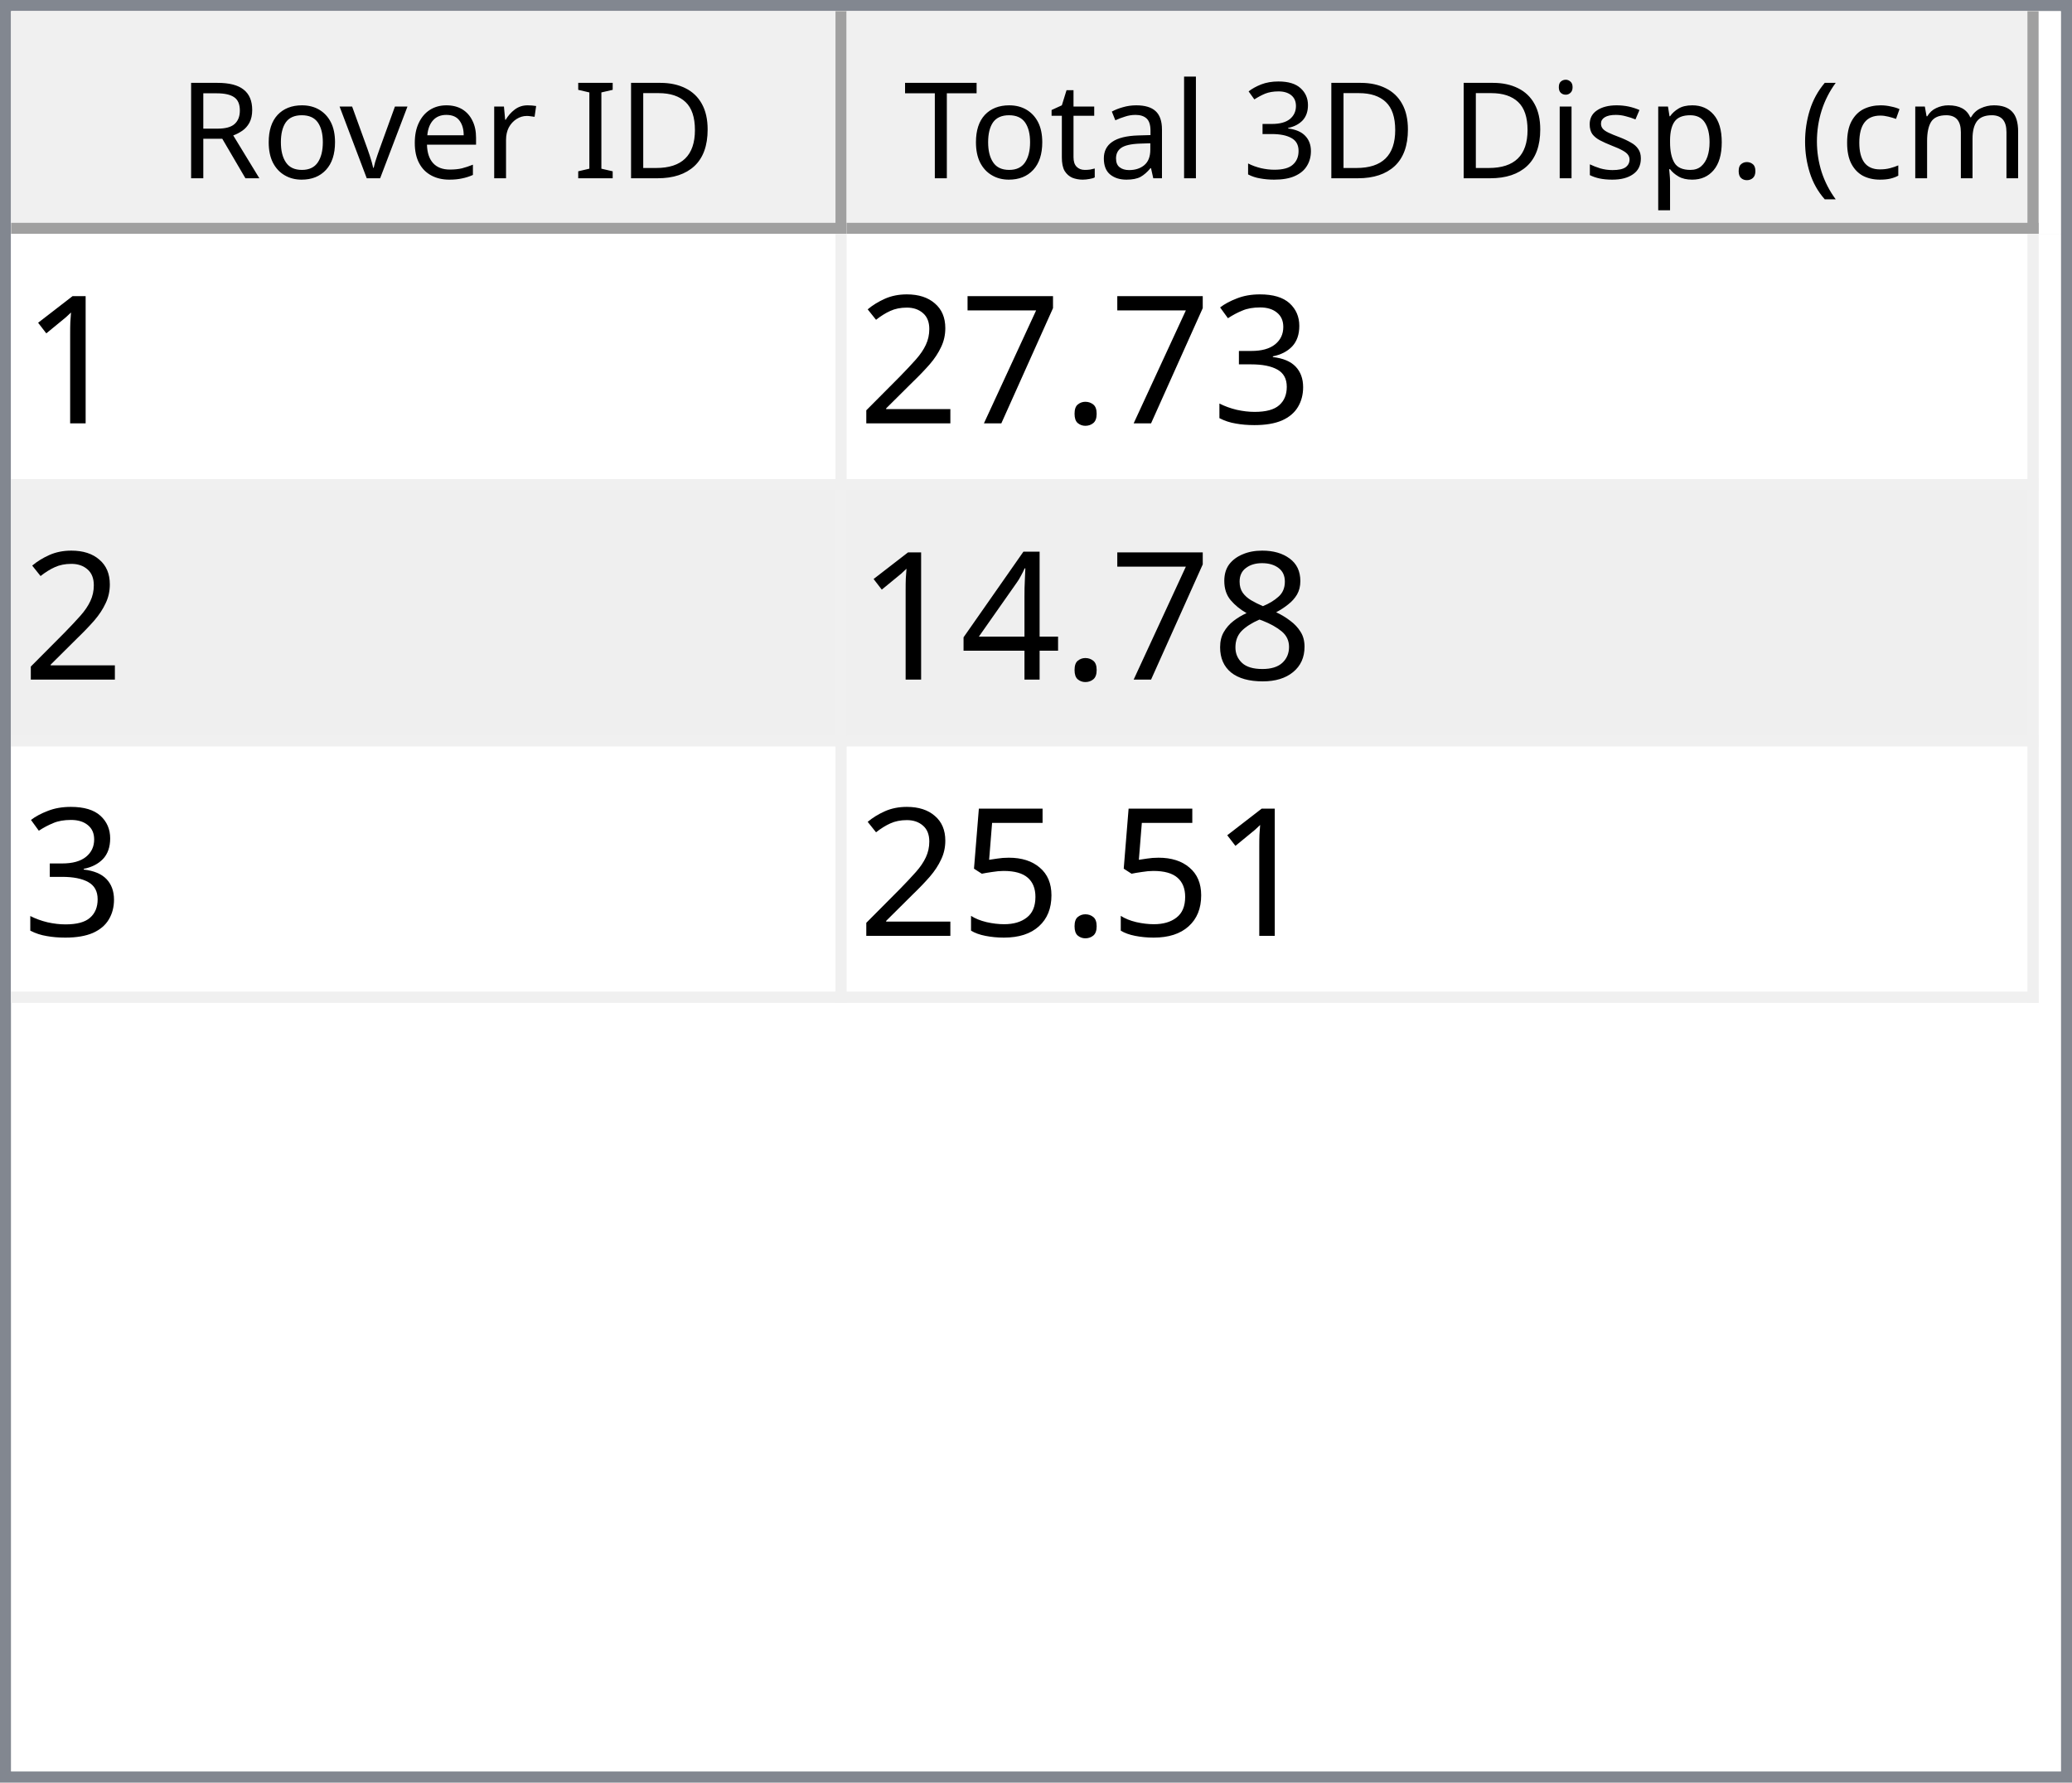
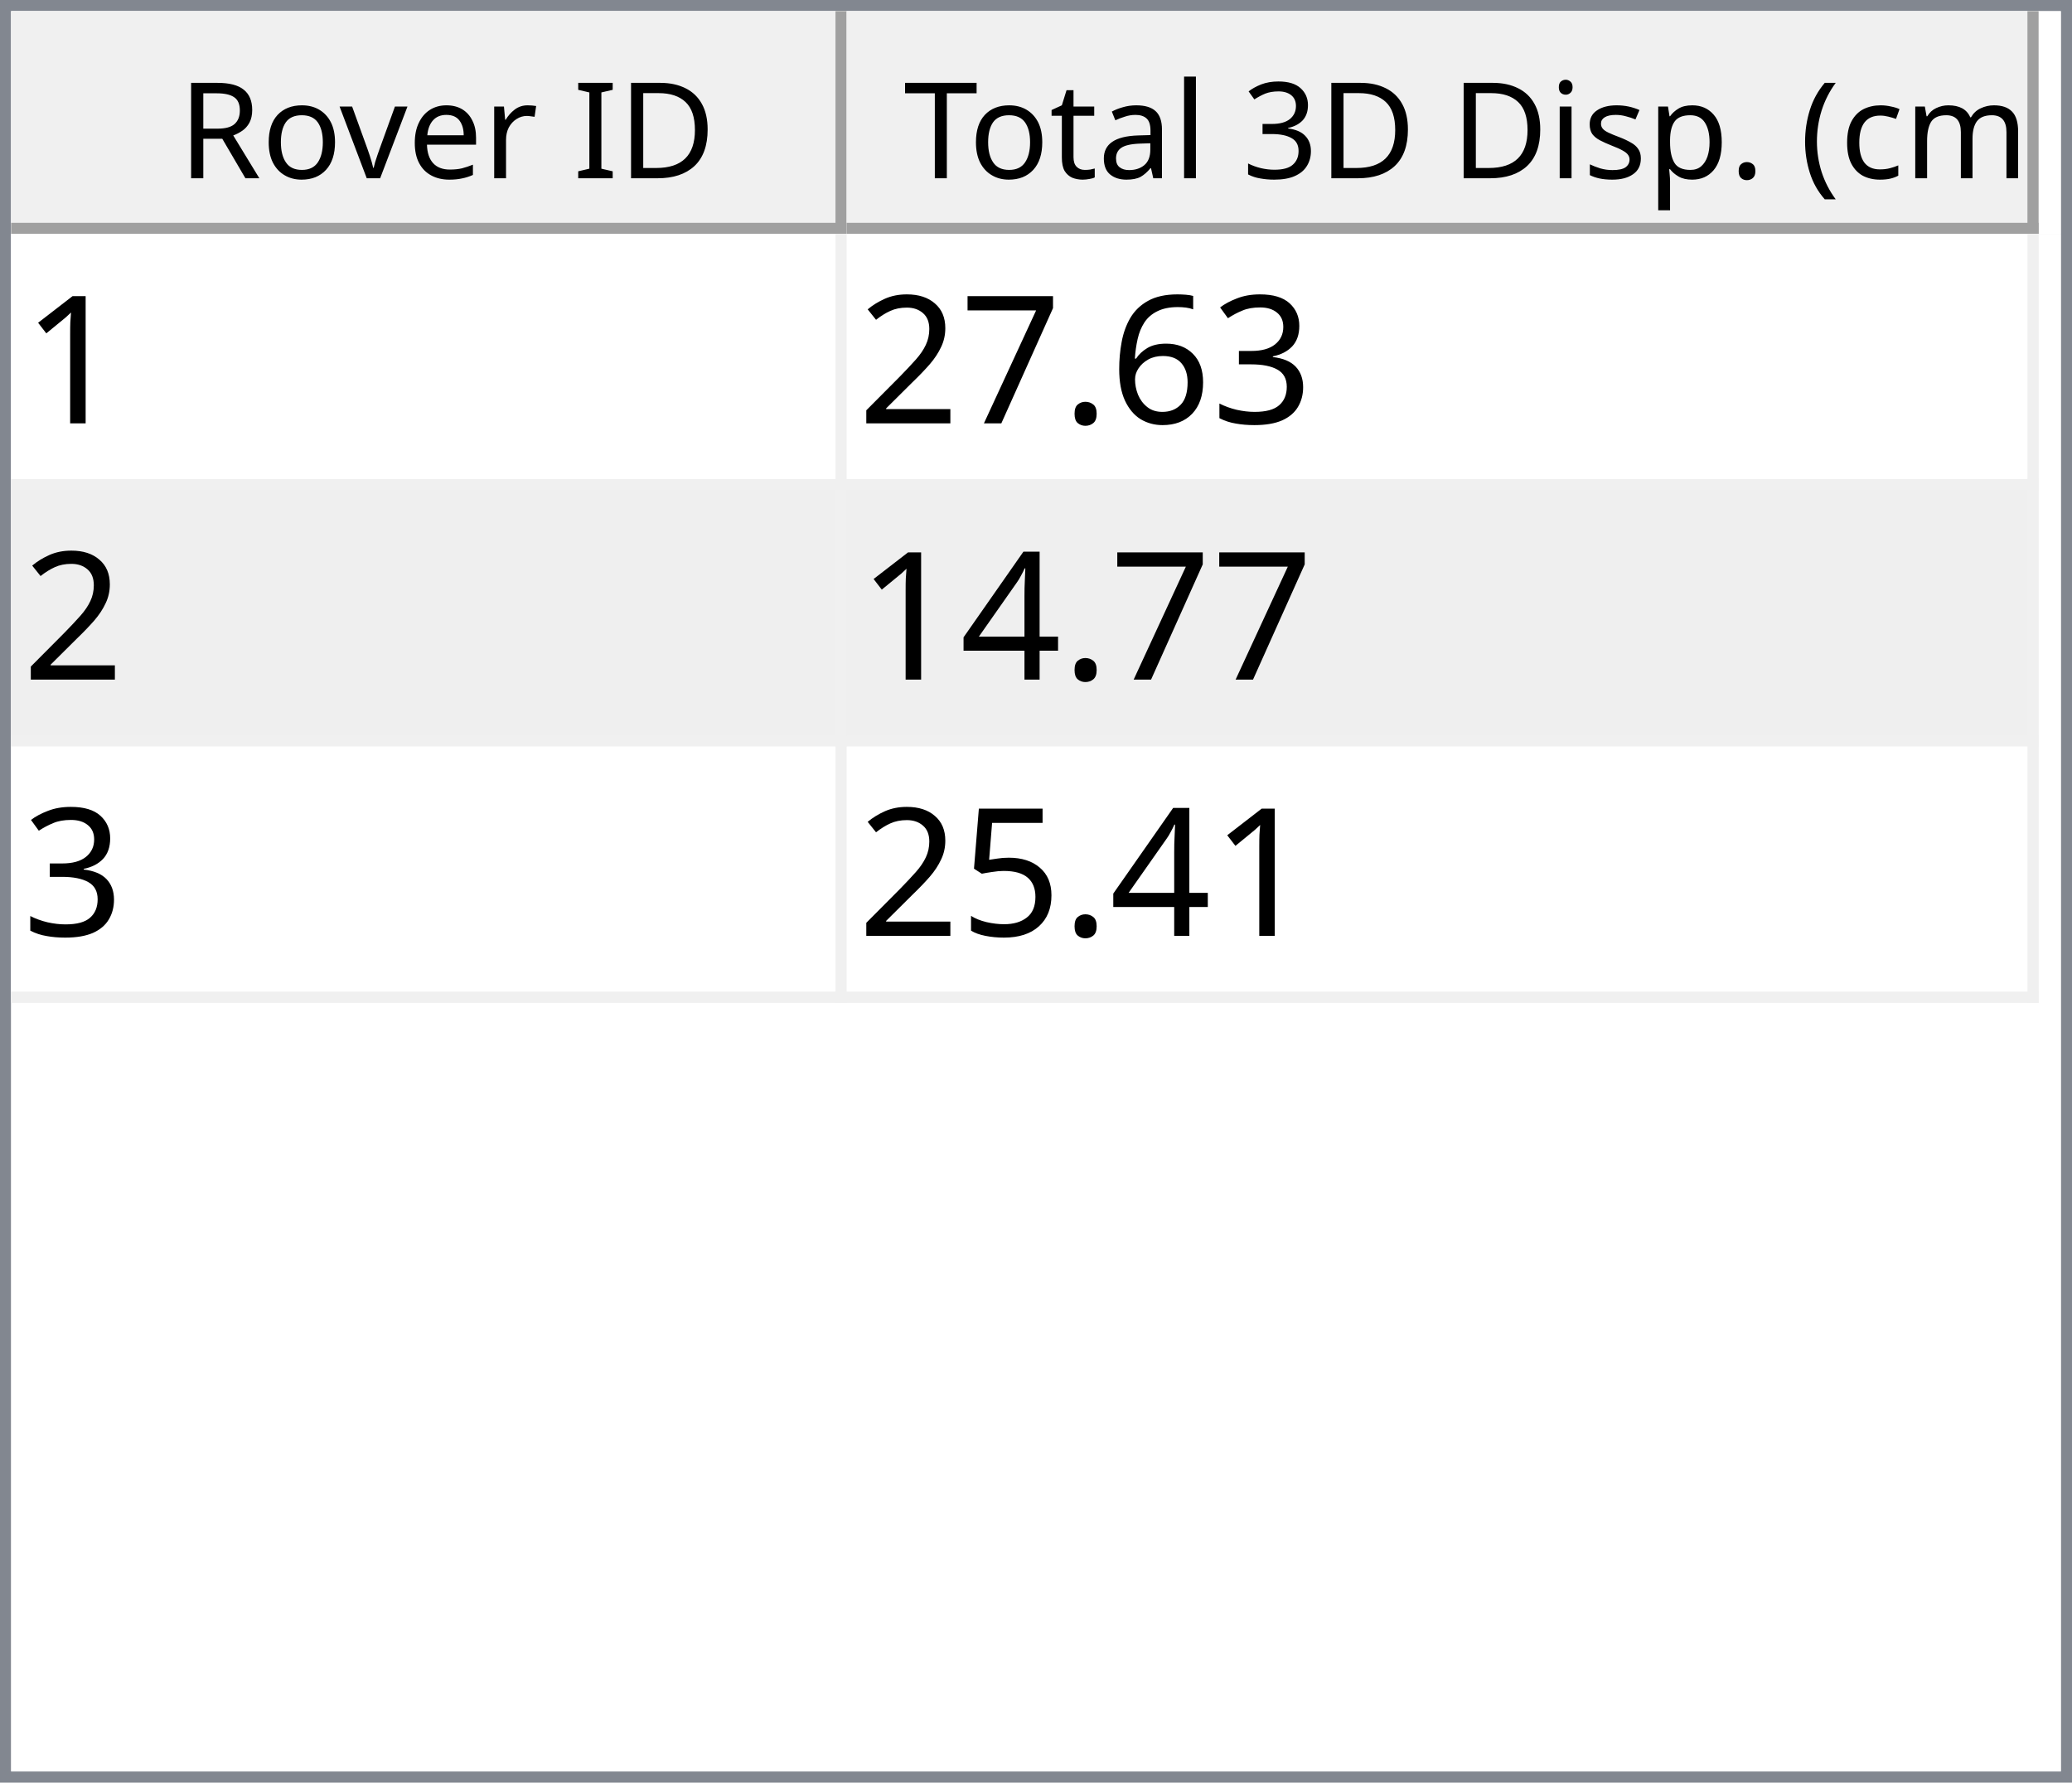
<svg xmlns="http://www.w3.org/2000/svg" style="fill-opacity:1; color-rendering:auto; color-interpolation:auto; text-rendering:auto; stroke:black; stroke-linecap:square; stroke-miterlimit:10; shape-rendering:auto; stroke-opacity:1; fill:black; stroke-dasharray:none; font-weight:normal; stroke-width:1; font-family:'Dialog'; font-style:normal; stroke-linejoin:miter; font-size:12px; stroke-dashoffset:0; image-rendering:auto;" width="186" height="160">
  <defs id="genericDefs" />
  <g>
    <defs id="defs1">
      <clipPath clipPathUnits="userSpaceOnUse" id="clipPath1">
        <path d="M0 0 L186 0 L186 160 L0 160 L0 0 Z" />
      </clipPath>
      <clipPath clipPathUnits="userSpaceOnUse" id="clipPath2">
        <path d="M0 0 L0 160 L186 160 L186 0 Z" />
      </clipPath>
      <clipPath clipPathUnits="userSpaceOnUse" id="clipPath3">
        <path d="M0 0 L0 20 L184 20 L184 0 Z" />
      </clipPath>
      <clipPath clipPathUnits="userSpaceOnUse" id="clipPath4">
        <path d="M0 0 L0 20 L75 20 L75 0 Z" />
      </clipPath>
      <clipPath clipPathUnits="userSpaceOnUse" id="clipPath5">
        <path d="M1 1 L1 19 L74 19 L74 1 Z" />
      </clipPath>
      <clipPath clipPathUnits="userSpaceOnUse" id="clipPath6">
        <path d="M0 0 L0 18 L73 18 L73 0 Z" />
      </clipPath>
      <clipPath clipPathUnits="userSpaceOnUse" id="clipPath7">
        <path d="M-0.5 -0.5 L-0.5 19.5 L74.5 19.5 L74.5 -0.5 Z" />
      </clipPath>
      <clipPath clipPathUnits="userSpaceOnUse" id="clipPath8">
        <path d="M0 0 L0 20 L107 20 L107 0 Z" />
      </clipPath>
      <clipPath clipPathUnits="userSpaceOnUse" id="clipPath9">
        <path d="M1 1 L1 19 L106 19 L106 1 Z" />
      </clipPath>
      <clipPath clipPathUnits="userSpaceOnUse" id="clipPath10">
        <path d="M0 0 L0 18 L105 18 L105 0 Z" />
      </clipPath>
      <clipPath clipPathUnits="userSpaceOnUse" id="clipPath11">
        <path d="M-0.5 -0.5 L-0.5 19.5 L106.5 19.5 L106.5 -0.5 Z" />
      </clipPath>
      <clipPath clipPathUnits="userSpaceOnUse" id="clipPath12">
        <path d="M0 0 L0 138 L184 138 L184 0 Z" />
      </clipPath>
      <clipPath clipPathUnits="userSpaceOnUse" id="clipPath13">
        <path d="M0 0 L0 69 L182 69 L182 0 Z" />
      </clipPath>
      <clipPath clipPathUnits="userSpaceOnUse" id="clipPath14">
        <path d="M-0.5 -0.5 L-0.5 68.5 L181.5 68.5 L181.5 -0.5 Z" />
      </clipPath>
      <clipPath clipPathUnits="userSpaceOnUse" id="clipPath15">
        <path d="M0 0 L0 22 L74 22 L74 0 Z" />
      </clipPath>
      <clipPath clipPathUnits="userSpaceOnUse" id="clipPath16">
        <path d="M0 0 L0 22 L106 22 L106 0 Z" />
      </clipPath>
      <font horiz-adv-x="64.551" id="font1">
        <font-face ascent="107.91" descent="25.098" units-per-em="100" style="font-style:normal; font-family:Segoe UI; font-weight:normal;" />
        <missing-glyph horiz-adv-x="64.551" d="M8.109 0 L8.109 68.266 L56.453 68.266 L56.453 0 L8.109 0 ZM15.328 7.234 L49.219 7.234 L49.219 61.031 L15.328 61.031 L15.328 7.234 Z" />
        <glyph unicode="D" horiz-adv-x="70.117" d="M9.188 0 L9.188 70.016 L28.516 70.016 Q65.531 70.016 65.531 35.891 Q65.531 19.672 55.25 9.836 Q44.969 0 27.734 0 L9.188 0 ZM17.391 62.594 L17.391 7.422 L27.828 7.422 Q41.609 7.422 49.273 14.797 Q56.938 22.172 56.938 35.688 Q56.938 62.594 28.328 62.594 L17.391 62.594 Z" />
        <glyph unicode="I" horiz-adv-x="26.611" d="M17.391 0 L9.188 0 L9.188 70.016 L17.391 70.016 L17.391 0 Z" />
        <glyph unicode=" " horiz-adv-x="27.393" d="" />
        <glyph unicode="r" horiz-adv-x="34.766" d="M34.188 41.891 Q32.078 43.5 28.125 43.5 Q23 43.5 19.555 38.672 Q16.109 33.844 16.109 25.484 L16.109 0 L8.109 0 L8.109 50 L16.109 50 L16.109 39.703 L16.312 39.703 Q18.016 44.969 21.531 47.922 Q25.047 50.875 29.391 50.875 Q32.516 50.875 34.188 50.203 L34.188 41.891 Z" />
        <glyph unicode="e" horiz-adv-x="52.295" d="M48.297 23 L12.984 23 Q13.188 14.656 17.484 10.109 Q21.781 5.562 29.297 5.562 Q37.75 5.562 44.828 11.141 L44.828 3.609 Q38.234 -1.172 27.391 -1.172 Q16.797 -1.172 10.742 5.641 Q4.688 12.453 4.688 24.812 Q4.688 36.469 11.305 43.82 Q17.922 51.172 27.734 51.172 Q37.547 51.172 42.922 44.828 Q48.297 38.484 48.297 27.203 L48.297 23 ZM40.094 29.781 Q40.047 36.719 36.75 40.578 Q33.453 44.438 27.594 44.438 Q21.922 44.438 17.969 40.383 Q14.016 36.328 13.094 29.781 L40.094 29.781 Z" />
        <glyph unicode="v" horiz-adv-x="47.9" d="M47.406 50 L27.484 0 L19.625 0 L0.688 50 L9.469 50 L22.172 13.672 Q23.578 9.672 23.922 6.688 L24.125 6.688 Q24.609 10.453 25.688 13.484 L38.969 50 L47.406 50 Z" />
        <glyph unicode="o" horiz-adv-x="58.594" d="M29 -1.172 Q17.922 -1.172 11.305 5.836 Q4.688 12.844 4.688 24.422 Q4.688 37.016 11.57 44.094 Q18.453 51.172 30.172 51.172 Q41.359 51.172 47.633 44.289 Q53.906 37.406 53.906 25.203 Q53.906 13.234 47.141 6.031 Q40.375 -1.172 29 -1.172 ZM29.594 44.438 Q21.875 44.438 17.383 39.188 Q12.891 33.938 12.891 24.703 Q12.891 15.828 17.43 10.695 Q21.969 5.562 29.594 5.562 Q37.359 5.562 41.531 10.594 Q45.703 15.625 45.703 24.906 Q45.703 34.281 41.531 39.359 Q37.359 44.438 29.594 44.438 Z" />
        <glyph unicode="R" horiz-adv-x="59.814" d="M59.375 0 L49.609 0 L37.891 19.625 Q36.281 22.359 34.766 24.289 Q33.25 26.219 31.664 27.438 Q30.078 28.656 28.25 29.219 Q26.422 29.781 24.125 29.781 L17.391 29.781 L17.391 0 L9.188 0 L9.188 70.016 L30.078 70.016 Q34.672 70.016 38.555 68.867 Q42.438 67.719 45.289 65.375 Q48.141 63.031 49.758 59.547 Q51.375 56.062 51.375 51.375 Q51.375 47.703 50.273 44.656 Q49.172 41.609 47.148 39.211 Q45.125 36.812 42.266 35.133 Q39.406 33.453 35.844 32.516 L35.844 32.328 Q37.594 31.547 38.891 30.547 Q40.188 29.547 41.359 28.18 Q42.531 26.812 43.68 25.078 Q44.828 23.344 46.234 21.047 L59.375 0 ZM17.391 62.594 L17.391 37.203 L28.516 37.203 Q31.594 37.203 34.203 38.133 Q36.812 39.062 38.719 40.797 Q40.625 42.531 41.703 45.047 Q42.781 47.562 42.781 50.688 Q42.781 56.297 39.141 59.445 Q35.5 62.594 28.609 62.594 L17.391 62.594 Z" />
        <glyph unicode=")" horiz-adv-x="30.176" d="M8.297 -15.922 L1.172 -15.922 Q16.406 2.344 16.406 26.812 Q16.406 51.469 1.078 70.016 L8.297 70.016 Q23.531 52.156 23.531 26.703 Q23.531 1.375 8.297 -15.922 Z" />
        <glyph unicode="m" horiz-adv-x="86.133" d="M79.109 0 L71.094 0 L71.094 28.719 Q71.094 37.016 68.531 40.727 Q65.969 44.438 59.906 44.438 Q54.781 44.438 51.195 39.75 Q47.609 35.062 47.609 28.516 L47.609 0 L39.594 0 L39.594 29.688 Q39.594 44.438 28.219 44.438 Q22.953 44.438 19.531 40.016 Q16.109 35.594 16.109 28.516 L16.109 0 L8.109 0 L8.109 50 L16.109 50 L16.109 42.094 L16.312 42.094 Q21.625 51.172 31.844 51.172 Q36.969 51.172 40.773 48.312 Q44.578 45.453 46 40.828 Q51.562 51.172 62.594 51.172 Q79.109 51.172 79.109 30.812 L79.109 0 Z" />
        <glyph unicode="c" horiz-adv-x="46.191" d="M42.188 2.297 Q36.422 -1.172 28.516 -1.172 Q17.828 -1.172 11.258 5.789 Q4.688 12.75 4.688 23.828 Q4.688 36.188 11.766 43.68 Q18.844 51.172 30.672 51.172 Q37.25 51.172 42.281 48.734 L42.281 40.531 Q36.719 44.438 30.375 44.438 Q22.703 44.438 17.797 38.945 Q12.891 33.453 12.891 24.516 Q12.891 15.719 17.508 10.641 Q22.125 5.562 29.891 5.562 Q36.422 5.562 42.188 9.906 L42.188 2.297 Z" />
        <glyph unicode="(" horiz-adv-x="30.176" d="M29.109 -15.922 L21.969 -15.922 Q6.844 1.375 6.844 26.703 Q6.844 52.156 21.969 70.016 L29.203 70.016 Q13.875 51.469 13.875 26.812 Q13.875 2.344 29.109 -15.922 Z" />
        <glyph unicode="." horiz-adv-x="21.68" d="M10.891 -1.078 Q8.641 -1.078 7.055 0.539 Q5.469 2.156 5.469 4.391 Q5.469 6.641 7.055 8.273 Q8.641 9.906 10.891 9.906 Q13.188 9.906 14.797 8.273 Q16.406 6.641 16.406 4.391 Q16.406 2.156 14.797 0.539 Q13.188 -1.078 10.891 -1.078 Z" />
        <glyph unicode="p" horiz-adv-x="58.789" d="M16.312 7.234 L16.109 7.234 L16.109 -23 L8.109 -23 L8.109 50 L16.109 50 L16.109 41.219 L16.312 41.219 Q22.219 51.172 33.594 51.172 Q43.266 51.172 48.688 44.461 Q54.109 37.75 54.109 26.469 Q54.109 13.922 48 6.375 Q41.891 -1.172 31.297 -1.172 Q21.578 -1.172 16.312 7.234 ZM16.109 27.391 L16.109 20.406 Q16.109 14.203 20.141 9.883 Q24.172 5.562 30.375 5.562 Q37.641 5.562 41.773 11.133 Q45.906 16.703 45.906 26.609 Q45.906 34.969 42.047 39.703 Q38.188 44.438 31.594 44.438 Q24.609 44.438 20.359 39.578 Q16.109 34.719 16.109 27.391 Z" />
        <glyph unicode="s" horiz-adv-x="42.432" d="M5.078 1.812 L5.078 10.406 Q11.625 5.562 19.484 5.562 Q30.031 5.562 30.031 12.594 Q30.031 14.594 29.125 15.992 Q28.219 17.391 26.68 18.461 Q25.141 19.531 23.07 20.383 Q21 21.234 18.609 22.172 Q15.281 23.484 12.766 24.828 Q10.25 26.172 8.57 27.859 Q6.891 29.547 6.031 31.695 Q5.172 33.844 5.172 36.719 Q5.172 40.234 6.789 42.945 Q8.406 45.656 11.086 47.484 Q13.766 49.312 17.211 50.242 Q20.656 51.172 24.312 51.172 Q30.812 51.172 35.938 48.922 L35.938 40.828 Q30.422 44.438 23.25 44.438 Q21 44.438 19.195 43.922 Q17.391 43.406 16.094 42.477 Q14.797 41.547 14.086 40.258 Q13.375 38.969 13.375 37.406 Q13.375 35.453 14.086 34.133 Q14.797 32.812 16.164 31.789 Q17.531 30.766 19.484 29.938 Q21.438 29.109 23.922 28.125 Q27.25 26.859 29.883 25.516 Q32.516 24.172 34.375 22.484 Q36.234 20.797 37.234 18.602 Q38.234 16.406 38.234 13.375 Q38.234 9.672 36.602 6.938 Q34.969 4.203 32.234 2.398 Q29.5 0.594 25.93 -0.289 Q22.359 -1.172 18.453 -1.172 Q10.75 -1.172 5.078 1.812 Z" />
        <glyph unicode="i" horiz-adv-x="24.219" d="M12.203 62.703 Q10.062 62.703 8.547 64.164 Q7.031 65.625 7.031 67.875 Q7.031 70.125 8.547 71.609 Q10.062 73.094 12.203 73.094 Q14.406 73.094 15.945 71.609 Q17.484 70.125 17.484 67.875 Q17.484 65.719 15.945 64.211 Q14.406 62.703 12.203 62.703 ZM16.109 0 L8.109 0 L8.109 50 L16.109 50 L16.109 0 Z" />
        <glyph unicode="3" horiz-adv-x="53.906" d="M46.531 19.828 Q46.531 15.094 44.75 11.211 Q42.969 7.328 39.719 4.57 Q36.469 1.812 31.93 0.297 Q27.391 -1.219 21.922 -1.219 Q11.922 -1.219 6 2.594 L6 11.188 Q13.094 5.609 22.219 5.609 Q25.875 5.609 28.828 6.539 Q31.781 7.469 33.906 9.227 Q36.031 10.984 37.18 13.477 Q38.328 15.969 38.328 19.094 Q38.328 32.812 18.797 32.812 L12.984 32.812 L12.984 39.594 L18.5 39.594 Q35.797 39.594 35.797 52.484 Q35.797 64.406 22.609 64.406 Q15.188 64.406 8.688 59.422 L8.688 67.188 Q15.375 71.188 24.609 71.188 Q29 71.188 32.57 69.969 Q36.141 68.75 38.68 66.555 Q41.219 64.359 42.609 61.281 Q44 58.203 44 54.5 Q44 40.672 30.031 36.719 L30.031 36.531 Q33.594 36.141 36.625 34.797 Q39.656 33.453 41.852 31.305 Q44.047 29.156 45.289 26.25 Q46.531 23.344 46.531 19.828 Z" />
        <glyph unicode="l" horiz-adv-x="24.219" d="M16.109 0 L8.109 0 L8.109 74.031 L16.109 74.031 L16.109 0 Z" />
        <glyph unicode="a" horiz-adv-x="50.879" d="M43.891 0 L35.891 0 L35.891 7.812 L35.688 7.812 Q30.469 -1.172 20.312 -1.172 Q12.844 -1.172 8.617 2.781 Q4.391 6.734 4.391 13.281 Q4.391 27.297 20.906 29.594 L35.891 31.688 Q35.891 44.438 25.594 44.438 Q16.547 44.438 9.281 38.281 L9.281 46.484 Q16.656 51.172 26.266 51.172 Q43.891 51.172 43.891 32.516 L43.891 0 ZM35.891 25.297 L23.828 23.641 Q18.266 22.859 15.43 20.875 Q12.594 18.891 12.594 13.875 Q12.594 10.203 15.211 7.883 Q17.828 5.562 22.172 5.562 Q28.125 5.562 32.008 9.742 Q35.891 13.922 35.891 20.312 L35.891 25.297 Z" />
        <glyph unicode="t" horiz-adv-x="33.887" d="M31.297 0.484 Q28.469 -1.078 23.828 -1.078 Q10.688 -1.078 10.688 13.578 L10.688 43.172 L2.094 43.172 L2.094 50 L10.688 50 L10.688 62.203 L18.703 64.797 L18.703 50 L31.297 50 L31.297 43.172 L18.703 43.172 L18.703 14.984 Q18.703 9.969 20.414 7.82 Q22.125 5.672 26.078 5.672 Q29.109 5.672 31.297 7.328 L31.297 0.484 Z" />
        <glyph unicode="T" horiz-adv-x="52.393" d="M50.594 62.594 L30.375 62.594 L30.375 0 L22.172 0 L22.172 62.594 L2 62.594 L2 70.016 L50.594 70.016 L50.594 62.594 Z" />
      </font>
      <font horiz-adv-x="75.0" id="font2">
        <font-face ascent="100.537" descent="21.973" units-per-em="100" style="font-style:normal; font-family:sans-serif; font-weight:normal;" />
        <missing-glyph horiz-adv-x="75.0" d="M12.5 0 L12.5 62.5 L62.5 62.5 L62.5 0 L12.5 0 ZM14.062 1.562 L60.938 1.562 L60.938 60.938 L14.062 60.938 L14.062 1.562 Z" />
        <glyph unicode="1" horiz-adv-x="55.615" d="M37.25 0 L28.469 0 L28.469 56 Q25.297 52.984 20.141 49.953 Q14.984 46.922 10.891 45.406 L10.891 53.906 Q18.266 57.375 23.781 62.305 Q29.297 67.234 31.594 71.875 L37.25 71.875 L37.25 0 Z" />
        <glyph unicode="3" horiz-adv-x="55.615" d="M4.203 18.891 L12.984 20.062 Q14.5 12.594 18.141 9.297 Q21.781 6 27 6 Q33.203 6 37.477 10.297 Q41.75 14.594 41.75 20.953 Q41.75 27 37.797 30.93 Q33.844 34.859 27.734 34.859 Q25.25 34.859 21.531 33.891 L22.516 41.609 Q23.391 41.5 23.922 41.5 Q29.547 41.5 34.039 44.43 Q38.531 47.359 38.531 53.469 Q38.531 58.297 35.258 61.477 Q31.984 64.656 26.812 64.656 Q21.688 64.656 18.266 61.43 Q14.844 58.203 13.875 51.766 L5.078 53.328 Q6.688 62.156 12.398 67.016 Q18.109 71.875 26.609 71.875 Q32.469 71.875 37.398 69.359 Q42.328 66.844 44.945 62.5 Q47.562 58.156 47.562 53.266 Q47.562 48.641 45.07 44.828 Q42.578 41.016 37.703 38.766 Q44.047 37.312 47.562 32.695 Q51.078 28.078 51.078 21.141 Q51.078 11.766 44.242 5.25 Q37.406 -1.266 26.953 -1.266 Q17.531 -1.266 11.305 4.352 Q5.078 9.969 4.203 18.891 Z" />
+         <glyph unicode="6" horiz-adv-x="55.615" d="M49.75 54.047 L41.016 53.375 Q39.844 58.547 37.703 60.891 Q34.125 64.656 28.906 64.656 Q24.703 64.656 21.531 62.312 Q17.391 59.281 14.992 53.469 Q12.594 47.656 12.5 36.922 Q15.672 41.75 20.266 44.094 Q24.859 46.438 29.891 46.438 Q38.672 46.438 44.852 39.969 Q51.031 33.5 51.031 23.25 Q51.031 16.5 48.125 10.719 Q45.219 4.938 40.141 1.859 Q35.062 -1.219 28.609 -1.219 Q17.625 -1.219 10.695 6.859 Q3.766 14.938 3.766 33.5 Q3.766 54.25 11.422 63.672 Q18.109 71.875 29.438 71.875 Q37.891 71.875 43.289 67.141 Q48.688 62.406 49.75 54.047 ZM13.875 23.188 Q13.875 18.656 15.797 14.508 Q17.719 10.359 21.188 8.18 Q24.656 6 28.469 6 Q34.031 6 38.039 10.492 Q42.047 14.984 42.047 22.703 Q42.047 30.125 38.086 34.398 Q34.125 38.672 28.125 38.672 Q22.172 38.672 18.023 34.398 Q13.875 30.125 13.875 23.188 Z" />
        <glyph unicode="." horiz-adv-x="27.783" d="M9.078 0 L9.078 10.016 L19.094 10.016 L19.094 0 L9.078 0 Z" />
        <glyph unicode="7" horiz-adv-x="55.615" d="M4.734 62.203 L4.734 70.656 L51.078 70.656 L51.078 63.812 Q44.234 56.547 37.523 44.484 Q30.812 32.422 27.156 19.672 Q24.516 10.688 23.781 0 L14.75 0 Q14.891 8.453 18.062 20.414 Q21.234 32.375 27.172 43.484 Q33.109 54.594 39.797 62.203 L4.734 62.203 Z" />
        <glyph unicode="2" horiz-adv-x="55.615" d="M50.344 8.453 L50.344 0 L3.031 0 Q2.938 3.172 4.047 6.109 Q5.859 10.938 9.836 15.625 Q13.812 20.312 21.344 26.469 Q33.016 36.031 37.117 41.625 Q41.219 47.219 41.219 52.203 Q41.219 57.422 37.477 61.008 Q33.734 64.594 27.734 64.594 Q21.391 64.594 17.578 60.789 Q13.766 56.984 13.719 50.25 L4.688 51.172 Q5.609 61.281 11.664 66.578 Q17.719 71.875 27.938 71.875 Q38.234 71.875 44.242 66.164 Q50.25 60.453 50.25 52 Q50.25 47.703 48.492 43.555 Q46.734 39.406 42.656 34.812 Q38.578 30.219 29.109 22.219 Q21.188 15.578 18.945 13.211 Q16.703 10.844 15.234 8.453 L50.344 8.453 Z" />
-         <glyph unicode="8" horiz-adv-x="55.615" d="M17.672 38.812 Q12.203 40.828 9.57 44.539 Q6.938 48.25 6.938 53.422 Q6.938 61.234 12.555 66.555 Q18.172 71.875 27.484 71.875 Q36.859 71.875 42.578 66.43 Q48.297 60.984 48.297 53.172 Q48.297 48.188 45.68 44.508 Q43.062 40.828 37.75 38.812 Q44.344 36.672 47.781 31.883 Q51.219 27.094 51.219 20.453 Q51.219 11.281 44.727 5.031 Q38.234 -1.219 27.641 -1.219 Q17.047 -1.219 10.547 5.055 Q4.047 11.328 4.047 20.703 Q4.047 27.688 7.594 32.398 Q11.141 37.109 17.672 38.812 ZM15.922 53.719 Q15.922 48.641 19.195 45.414 Q22.469 42.188 27.688 42.188 Q32.766 42.188 36.016 45.383 Q39.266 48.578 39.266 53.219 Q39.266 58.062 35.914 61.359 Q32.562 64.656 27.594 64.656 Q22.562 64.656 19.242 61.43 Q15.922 58.203 15.922 53.719 ZM13.094 20.656 Q13.094 16.891 14.875 13.375 Q16.656 9.859 20.172 7.93 Q23.688 6 27.734 6 Q34.031 6 38.133 10.055 Q42.234 14.109 42.234 20.359 Q42.234 26.703 38.016 30.859 Q33.797 35.016 27.438 35.016 Q21.234 35.016 17.164 30.914 Q13.094 26.812 13.094 20.656 Z" />
        <glyph unicode="4" horiz-adv-x="55.615" d="M32.328 0 L32.328 17.141 L1.266 17.141 L1.266 25.203 L33.938 71.578 L41.109 71.578 L41.109 25.203 L50.781 25.203 L50.781 17.141 L41.109 17.141 L41.109 0 L32.328 0 ZM32.328 25.203 L32.328 57.469 L9.906 25.203 L32.328 25.203 Z" />
        <glyph unicode="5" horiz-adv-x="55.615" d="M4.156 18.75 L13.375 19.531 Q14.406 12.797 18.141 9.398 Q21.875 6 27.156 6 Q33.5 6 37.891 10.789 Q42.281 15.578 42.281 23.484 Q42.281 31 38.062 35.352 Q33.844 39.703 27 39.703 Q22.75 39.703 19.336 37.773 Q15.922 35.844 13.969 32.766 L5.719 33.844 L12.641 70.609 L48.25 70.609 L48.25 62.203 L19.672 62.203 L15.828 42.969 Q22.266 47.469 29.344 47.469 Q38.719 47.469 45.164 40.969 Q51.609 34.469 51.609 24.266 Q51.609 14.547 45.953 7.469 Q39.062 -1.219 27.156 -1.219 Q17.391 -1.219 11.211 4.25 Q5.031 9.719 4.156 18.75 Z" />
      </font>
    </defs>
    <g style="fill:white; stroke:white;">
      <rect x="0" y="0" width="186" style="clip-path:url(#clipPath1); stroke:none;" height="160" />
    </g>
    <g style="fill:white; text-rendering:optimizeSpeed; color-rendering:optimizeSpeed; image-rendering:optimizeSpeed; shape-rendering:crispEdges; stroke:white; color-interpolation:sRGB;">
      <rect x="0" width="186" height="160" y="0" style="stroke:none;" />
      <path style="stroke:none;" d="M0 160 L186 160 L186 0 L0 0 Z" />
    </g>
    <g style="fill:rgb(240,240,240); font-family:'Segoe UI'; stroke:rgb(240,240,240);">
      <rect x="0" y="0" width="186" style="clip-path:url(#clipPath2); stroke:none;" height="160" />
    </g>
    <g style="fill:rgb(130,135,144); font-family:'Segoe UI'; stroke:rgb(130,135,144);">
      <path d="M0 0 L186 0 L186 160 L0 160 L0 0 ZM1 1 L185 1 L185 159 L1 159 L1 1 Z" style="fill-rule:evenodd; clip-path:url(#clipPath2); stroke:none;" />
    </g>
    <g style="fill:white; font-family:'Segoe UI'; stroke:white;" transform="translate(1,1)">
      <rect x="0" y="0" width="184" style="clip-path:url(#clipPath3); stroke:none;" height="20" />
    </g>
    <g style="fill:rgb(240,240,240); font-family:'Segoe UI'; stroke:rgb(240,240,240);" transform="translate(1,1)">
      <rect x="0" y="0" width="75" style="clip-path:url(#clipPath4); stroke:none;" height="20" />
    </g>
    <g style="font-family:'Segoe UI';" transform="translate(2,2)">
      <text x="14" xml:space="preserve" y="14" style="clip-path:url(#clipPath6); stroke:none;">Rover ID</text>
    </g>
    <g style="fill:rgb(160,160,160); font-family:'Segoe UI'; stroke:rgb(160,160,160); stroke-linejoin:bevel;" transform="translate(1.5,1.5)">
      <line x1="74" x2="74" y1="0" style="fill:none; clip-path:url(#clipPath7);" y2="19" />
    </g>
    <g style="fill:rgb(160,160,160); font-family:'Segoe UI'; stroke:rgb(160,160,160); stroke-linejoin:bevel;" transform="matrix(1,0,0,1,1,1) translate(0.5,0.5)">
      <line x1="0" x2="74" y1="19" style="fill:none; clip-path:url(#clipPath7);" y2="19" />
    </g>
    <g style="fill:rgb(240,240,240); font-family:'Segoe UI'; stroke:rgb(240,240,240);" transform="translate(76,1)">
      <rect x="0" y="0" width="107" style="clip-path:url(#clipPath8); stroke:none;" height="20" />
    </g>
    <g style="font-family:'Segoe UI';" transform="translate(77,2)">
      <text x="1" xml:space="preserve" y="14" style="clip-path:url(#clipPath10); stroke:none;"> Total 3D Disp. (cm)</text>
    </g>
    <g style="fill:rgb(160,160,160); font-family:'Segoe UI'; stroke:rgb(160,160,160); stroke-linejoin:bevel;" transform="translate(76.5,1.5)">
      <line x1="106" x2="106" y1="0" style="fill:none; clip-path:url(#clipPath11);" y2="19" />
    </g>
    <g style="fill:rgb(160,160,160); font-family:'Segoe UI'; stroke:rgb(160,160,160); stroke-linejoin:bevel;" transform="matrix(1,0,0,1,76,1) translate(0.5,0.5)">
      <line x1="0" x2="106" y1="19" style="fill:none; clip-path:url(#clipPath11);" y2="19" />
    </g>
    <g style="fill:white; font-family:'Segoe UI'; stroke:white;" transform="translate(1,21)">
      <rect x="0" y="0" width="184" style="clip-path:url(#clipPath12); stroke:none;" height="138" />
    </g>
    <g style="fill:rgb(240,240,240); font-size:16px; font-family:sans-serif; stroke:rgb(240,240,240);" transform="translate(1,21)">
      <rect x="0" y="0" width="182" style="clip-path:url(#clipPath13); stroke:none;" height="69" />
      <line transform="translate(0.5,0.5)" x1="0" x2="181" y1="22" style="clip-path:url(#clipPath14); fill:none; stroke-linejoin:bevel;" y2="22" />
    </g>
    <g transform="matrix(1,0,0,1,1,21) translate(0.5,0.5)" style="fill:rgb(240,240,240); font-size:16px; font-family:sans-serif; stroke:rgb(240,240,240); stroke-linejoin:bevel;">
      <line x1="0" x2="181" y1="45" style="fill:none; clip-path:url(#clipPath14);" y2="45" />
    </g>
    <g transform="matrix(1,0,0,1,1,21) translate(0.5,0.5)" style="fill:rgb(240,240,240); font-size:16px; font-family:sans-serif; stroke:rgb(240,240,240); stroke-linejoin:bevel;">
      <line x1="0" x2="181" y1="68" style="fill:none; clip-path:url(#clipPath14);" y2="68" />
    </g>
    <g transform="matrix(1,0,0,1,1,21) translate(0.5,0.5)" style="fill:rgb(240,240,240); font-size:16px; font-family:sans-serif; stroke:rgb(240,240,240); stroke-linejoin:bevel;">
      <line x1="74" x2="74" y1="0" style="fill:none; clip-path:url(#clipPath14);" y2="68" />
    </g>
    <g transform="matrix(1,0,0,1,1,21) translate(0.5,0.5)" style="fill:rgb(240,240,240); font-size:16px; font-family:sans-serif; stroke:rgb(240,240,240); stroke-linejoin:bevel;">
      <line x1="181" x2="181" y1="0" style="fill:none; clip-path:url(#clipPath14);" y2="68" />
    </g>
    <g style="fill:white; font-size:16px; font-family:sans-serif; stroke:white;" transform="matrix(1,0,0,1,1,21)">
      <rect x="0" y="0" width="74" style="clip-path:url(#clipPath15); stroke:none;" height="22" />
      <text x="1" y="17" style="fill:black; clip-path:url(#clipPath15); stroke:none;" xml:space="preserve">1</text>
    </g>
    <g style="fill:white; font-size:16px; font-family:sans-serif; stroke:white;" transform="matrix(1,0,0,1,1,21) translate(75,0)">
      <rect x="0" y="0" width="106" style="clip-path:url(#clipPath16); stroke:none;" height="22" />
-       <text x="1" y="17" style="fill:black; clip-path:url(#clipPath16); stroke:none;" xml:space="preserve">27.73</text>
+       <text x="1" y="17" style="fill:black; clip-path:url(#clipPath16); stroke:none;" xml:space="preserve">27.63</text>
    </g>
    <g style="fill:rgb(239,239,239); font-size:16px; font-family:sans-serif; stroke:rgb(239,239,239);" transform="matrix(1,0,0,1,1,21) translate(0,23)">
      <rect x="0" y="0" width="74" style="clip-path:url(#clipPath15); stroke:none;" height="22" />
      <text x="1" y="17" style="fill:black; clip-path:url(#clipPath15); stroke:none;" xml:space="preserve">2</text>
    </g>
    <g style="fill:rgb(239,239,239); font-size:16px; font-family:sans-serif; stroke:rgb(239,239,239);" transform="matrix(1,0,0,1,1,21) translate(75,23)">
      <rect x="0" y="0" width="106" style="clip-path:url(#clipPath16); stroke:none;" height="22" />
-       <text x="1" y="17" style="fill:black; clip-path:url(#clipPath16); stroke:none;" xml:space="preserve">14.78</text>
+       <text x="1" y="17" style="fill:black; clip-path:url(#clipPath16); stroke:none;" xml:space="preserve">14.77</text>
    </g>
    <g style="fill:white; font-size:16px; font-family:sans-serif; stroke:white;" transform="matrix(1,0,0,1,1,21) translate(0,46)">
      <rect x="0" y="0" width="74" style="clip-path:url(#clipPath15); stroke:none;" height="22" />
      <text x="1" y="17" style="fill:black; clip-path:url(#clipPath15); stroke:none;" xml:space="preserve">3</text>
    </g>
    <g style="fill:white; font-size:16px; font-family:sans-serif; stroke:white;" transform="matrix(1,0,0,1,1,21) translate(75,46)">
      <rect x="0" y="0" width="106" style="clip-path:url(#clipPath16); stroke:none;" height="22" />
-       <text x="1" y="17" style="fill:black; clip-path:url(#clipPath16); stroke:none;" xml:space="preserve">25.51</text>
+       <text x="1" y="17" style="fill:black; clip-path:url(#clipPath16); stroke:none;" xml:space="preserve">25.41</text>
    </g>
  </g>
</svg>
